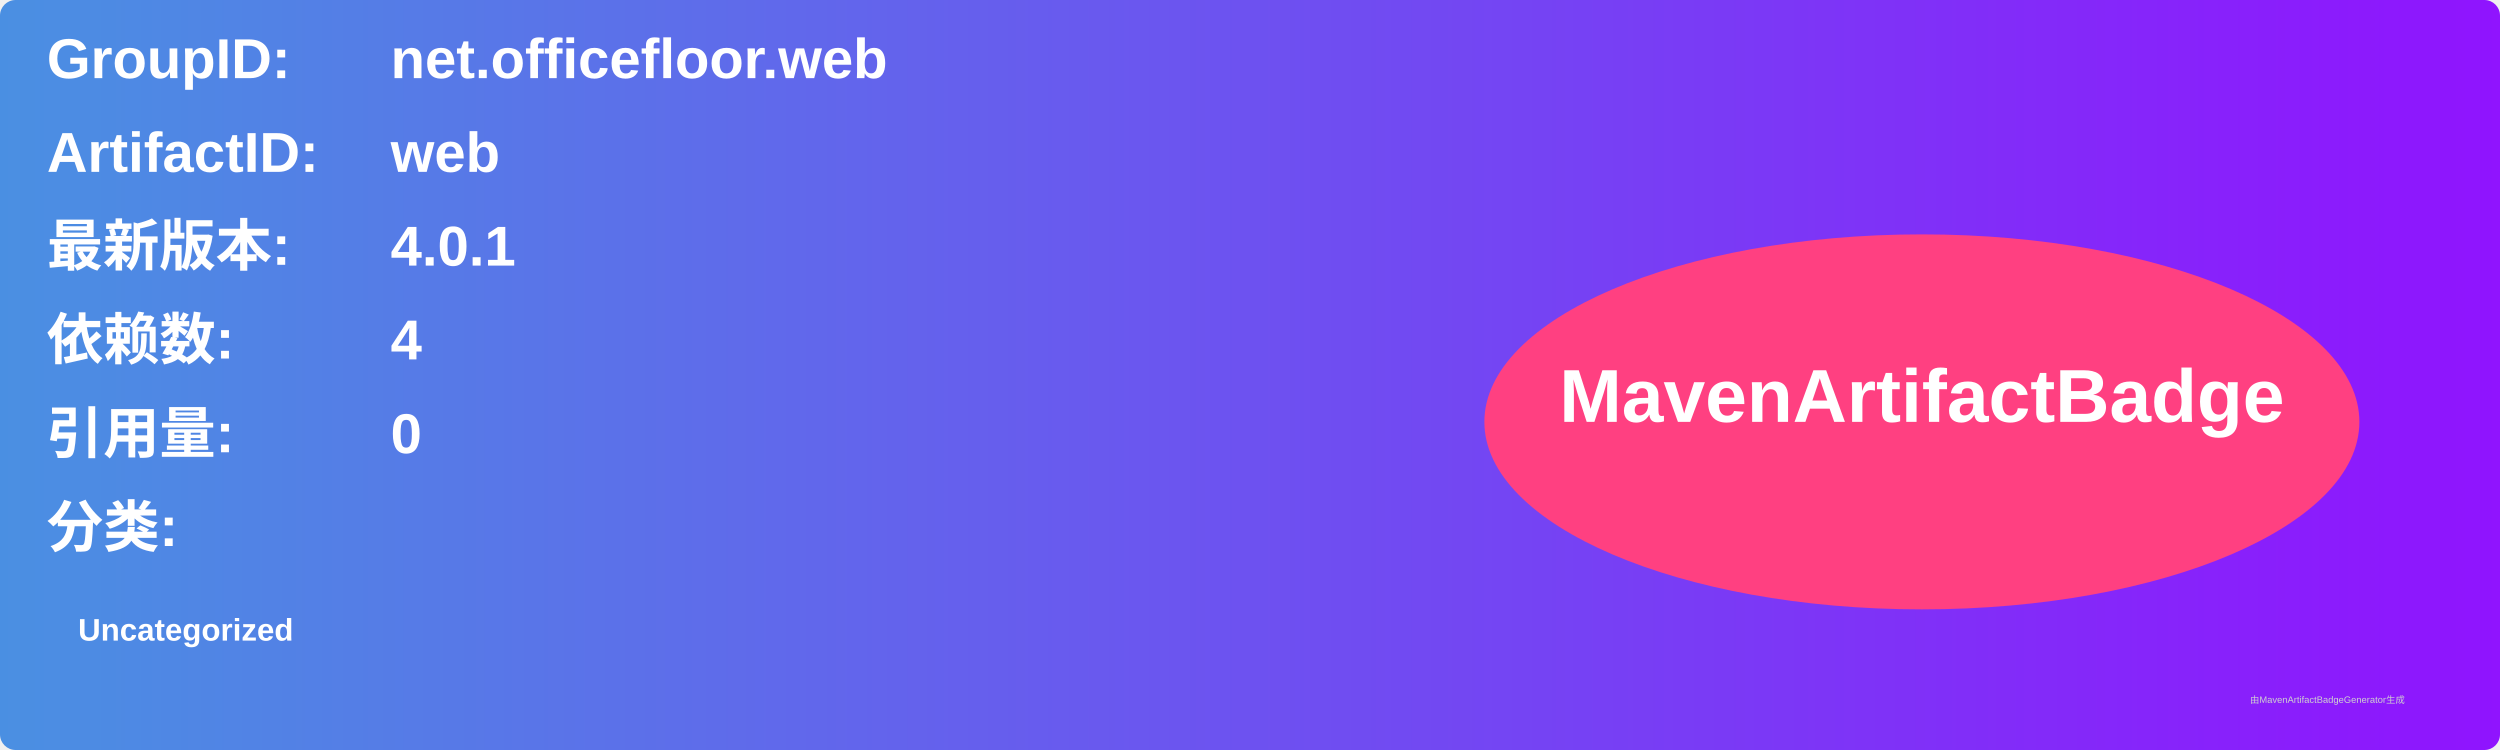
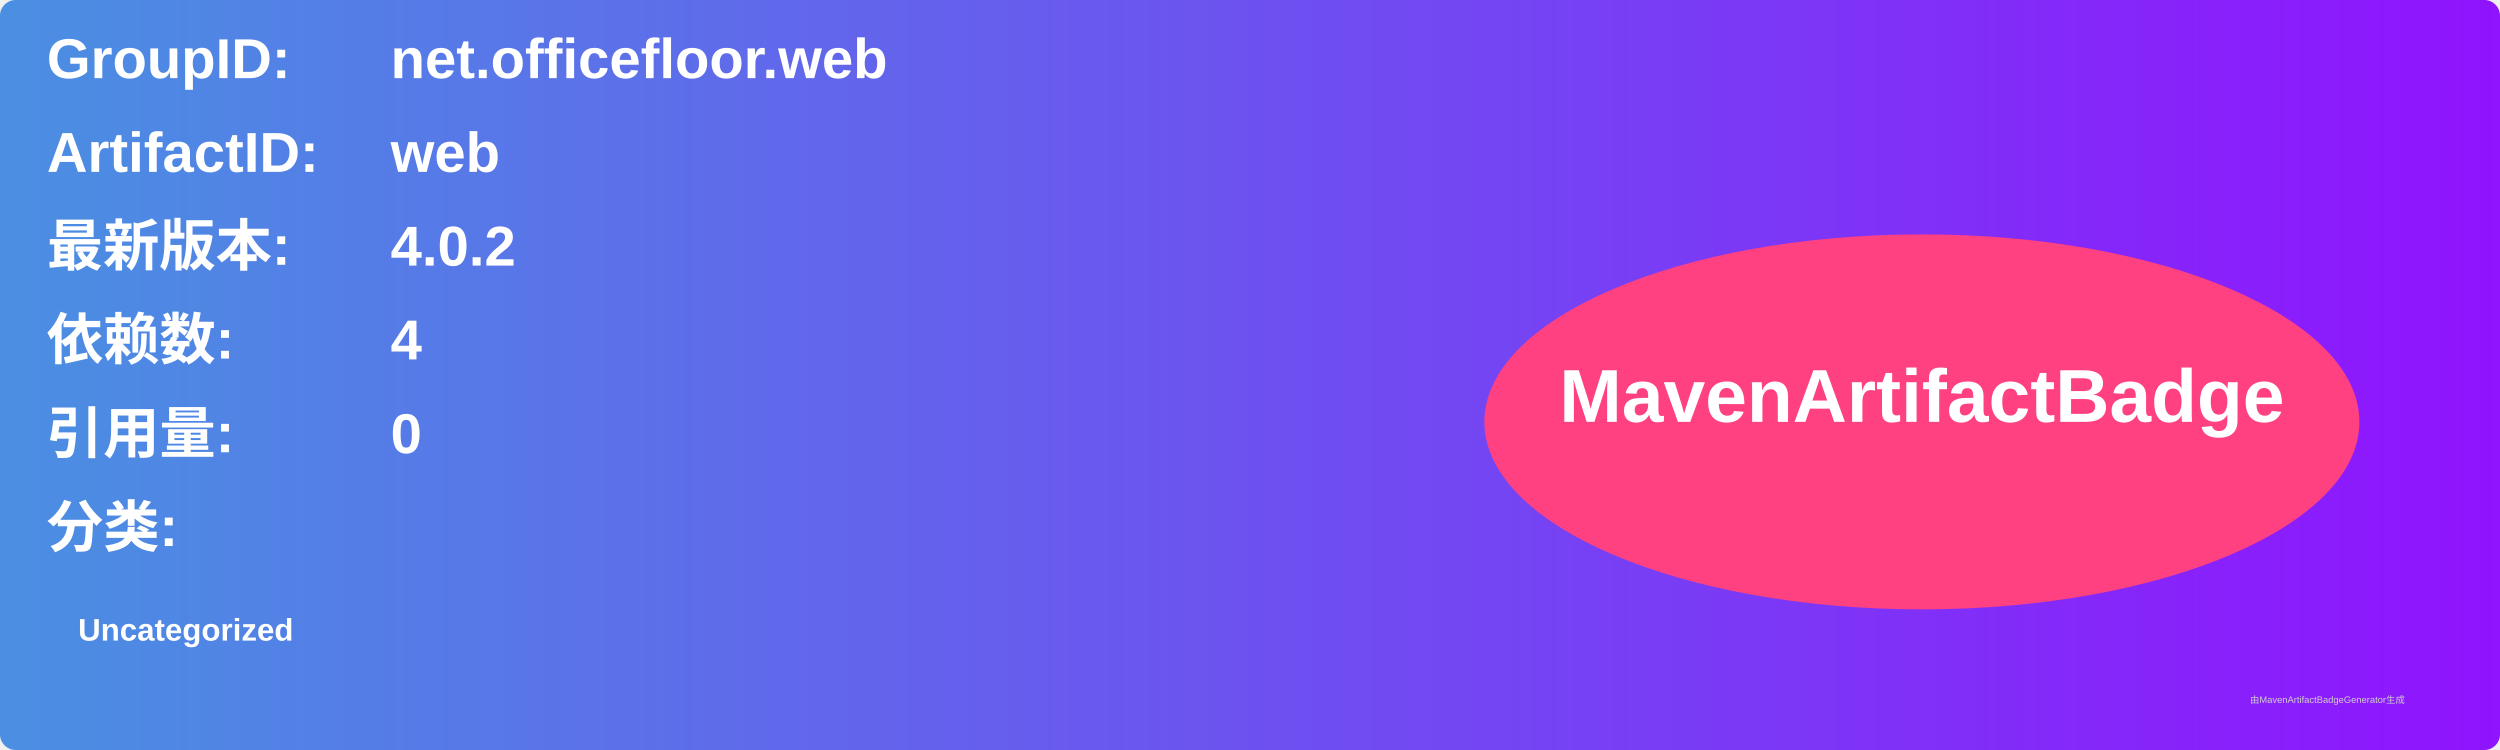
<svg xmlns="http://www.w3.org/2000/svg" width="800" height="240" viewBox="0 0 800 240">
  <linearGradient id="grad" x1="0%" y1="0%" x2="100%" y2="0%">
    <stop offset="0%" stop-color="#4a90e2" />
    <stop offset="100%" stop-color="#9013fe" />
  </linearGradient>
  <rect width="100%" height="100%" rx="5" ry="5" fill="url(#grad)" />
  <g transform="translate(15, 15)">
    <text x="0" y="10" font-family="Arial" font-size="18" fill="white" font-weight="bold" width="260">GroupID:</text>
    <text x="110" y="10" font-family="Arial" font-size="18" fill="white" font-weight="bold" width="460">net.officefloor.web</text>
    <text x="0" y="40" font-family="Arial" font-size="18" fill="white" font-weight="bold" width="260">ArtifactID:</text>
    <text x="110" y="40" font-family="Arial" font-size="18" fill="white" font-weight="bold" width="460">web</text>
    <text x="0" y="70" font-family="Arial" font-size="18" fill="white" font-weight="bold">最新版本:</text>
    <text x="110" y="70" font-family="Arial" font-size="18" fill="white" font-weight="bold">
-       <tspan font-weight="bold">4.0.1</tspan>
+       <tspan font-weight="bold">4.0.2</tspan>
    </text>
    <text x="0" y="100" font-family="Arial" font-size="18" fill="white" font-weight="bold">依赖数: </text>
    <text x="110" y="100" font-family="Arial" font-size="18" fill="white">
      <tspan font-weight="bold">4</tspan>
    </text>
    <text x="0" y="130" font-family="Arial" font-size="18" fill="white" font-weight="bold">引用量: </text>
    <text x="110" y="130" font-family="Arial" font-size="18" fill="white">
      <tspan font-weight="bold">0</tspan>
    </text>
    <text x="0" y="160" font-family="Arial" font-size="18" fill="white" font-weight="bold">分类:</text>
    <text x="10" y="190" font-family="Arial" font-size="10" fill="white">
      <tspan font-weight="bold">Uncategorized</tspan>
    </text>
    <ellipse cx="600" cy="120" rx="140" ry="60" fill="#ff4081" />
    <text x="600" y="120" text-anchor="middle" font-family="Arial" font-size="24" fill="white" font-weight="bold">MavenArtifactBadge</text>
  </g>
  <text x="720" y="225" font-family="Arial" font-size="3" fill="#d0d0d0">由MavenArtifactBadgeGenerator生成</text>
</svg>
